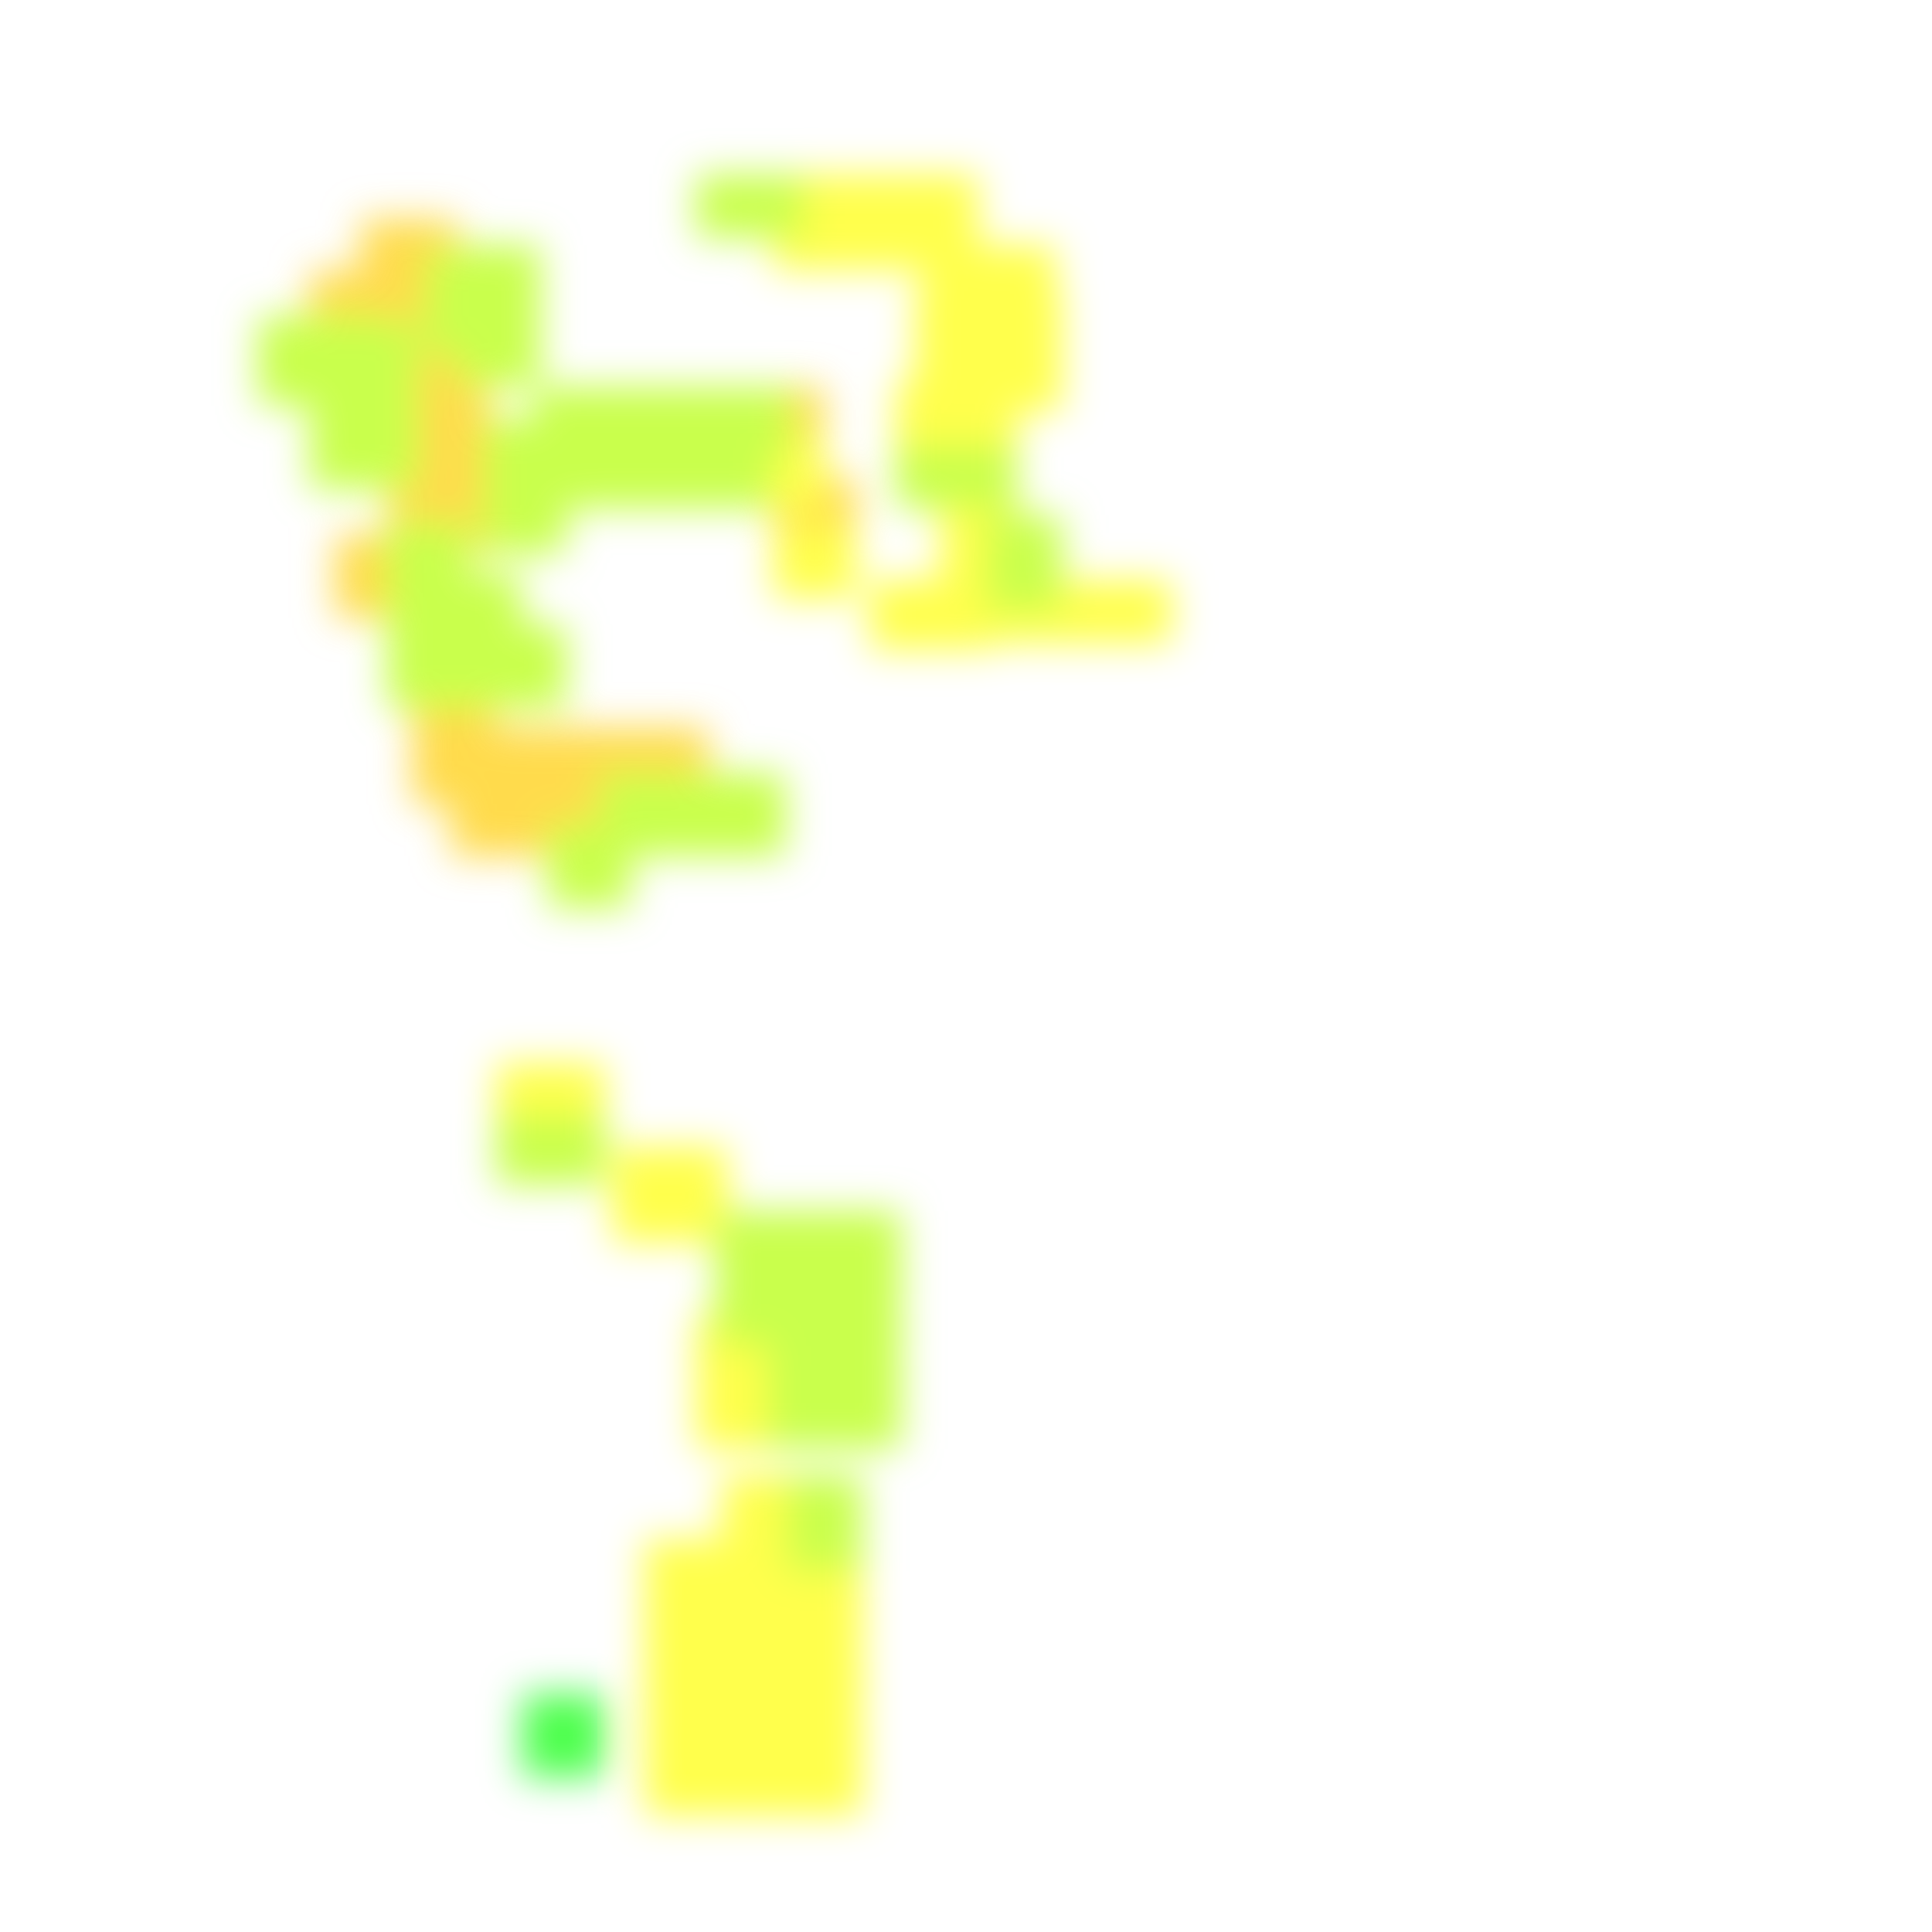
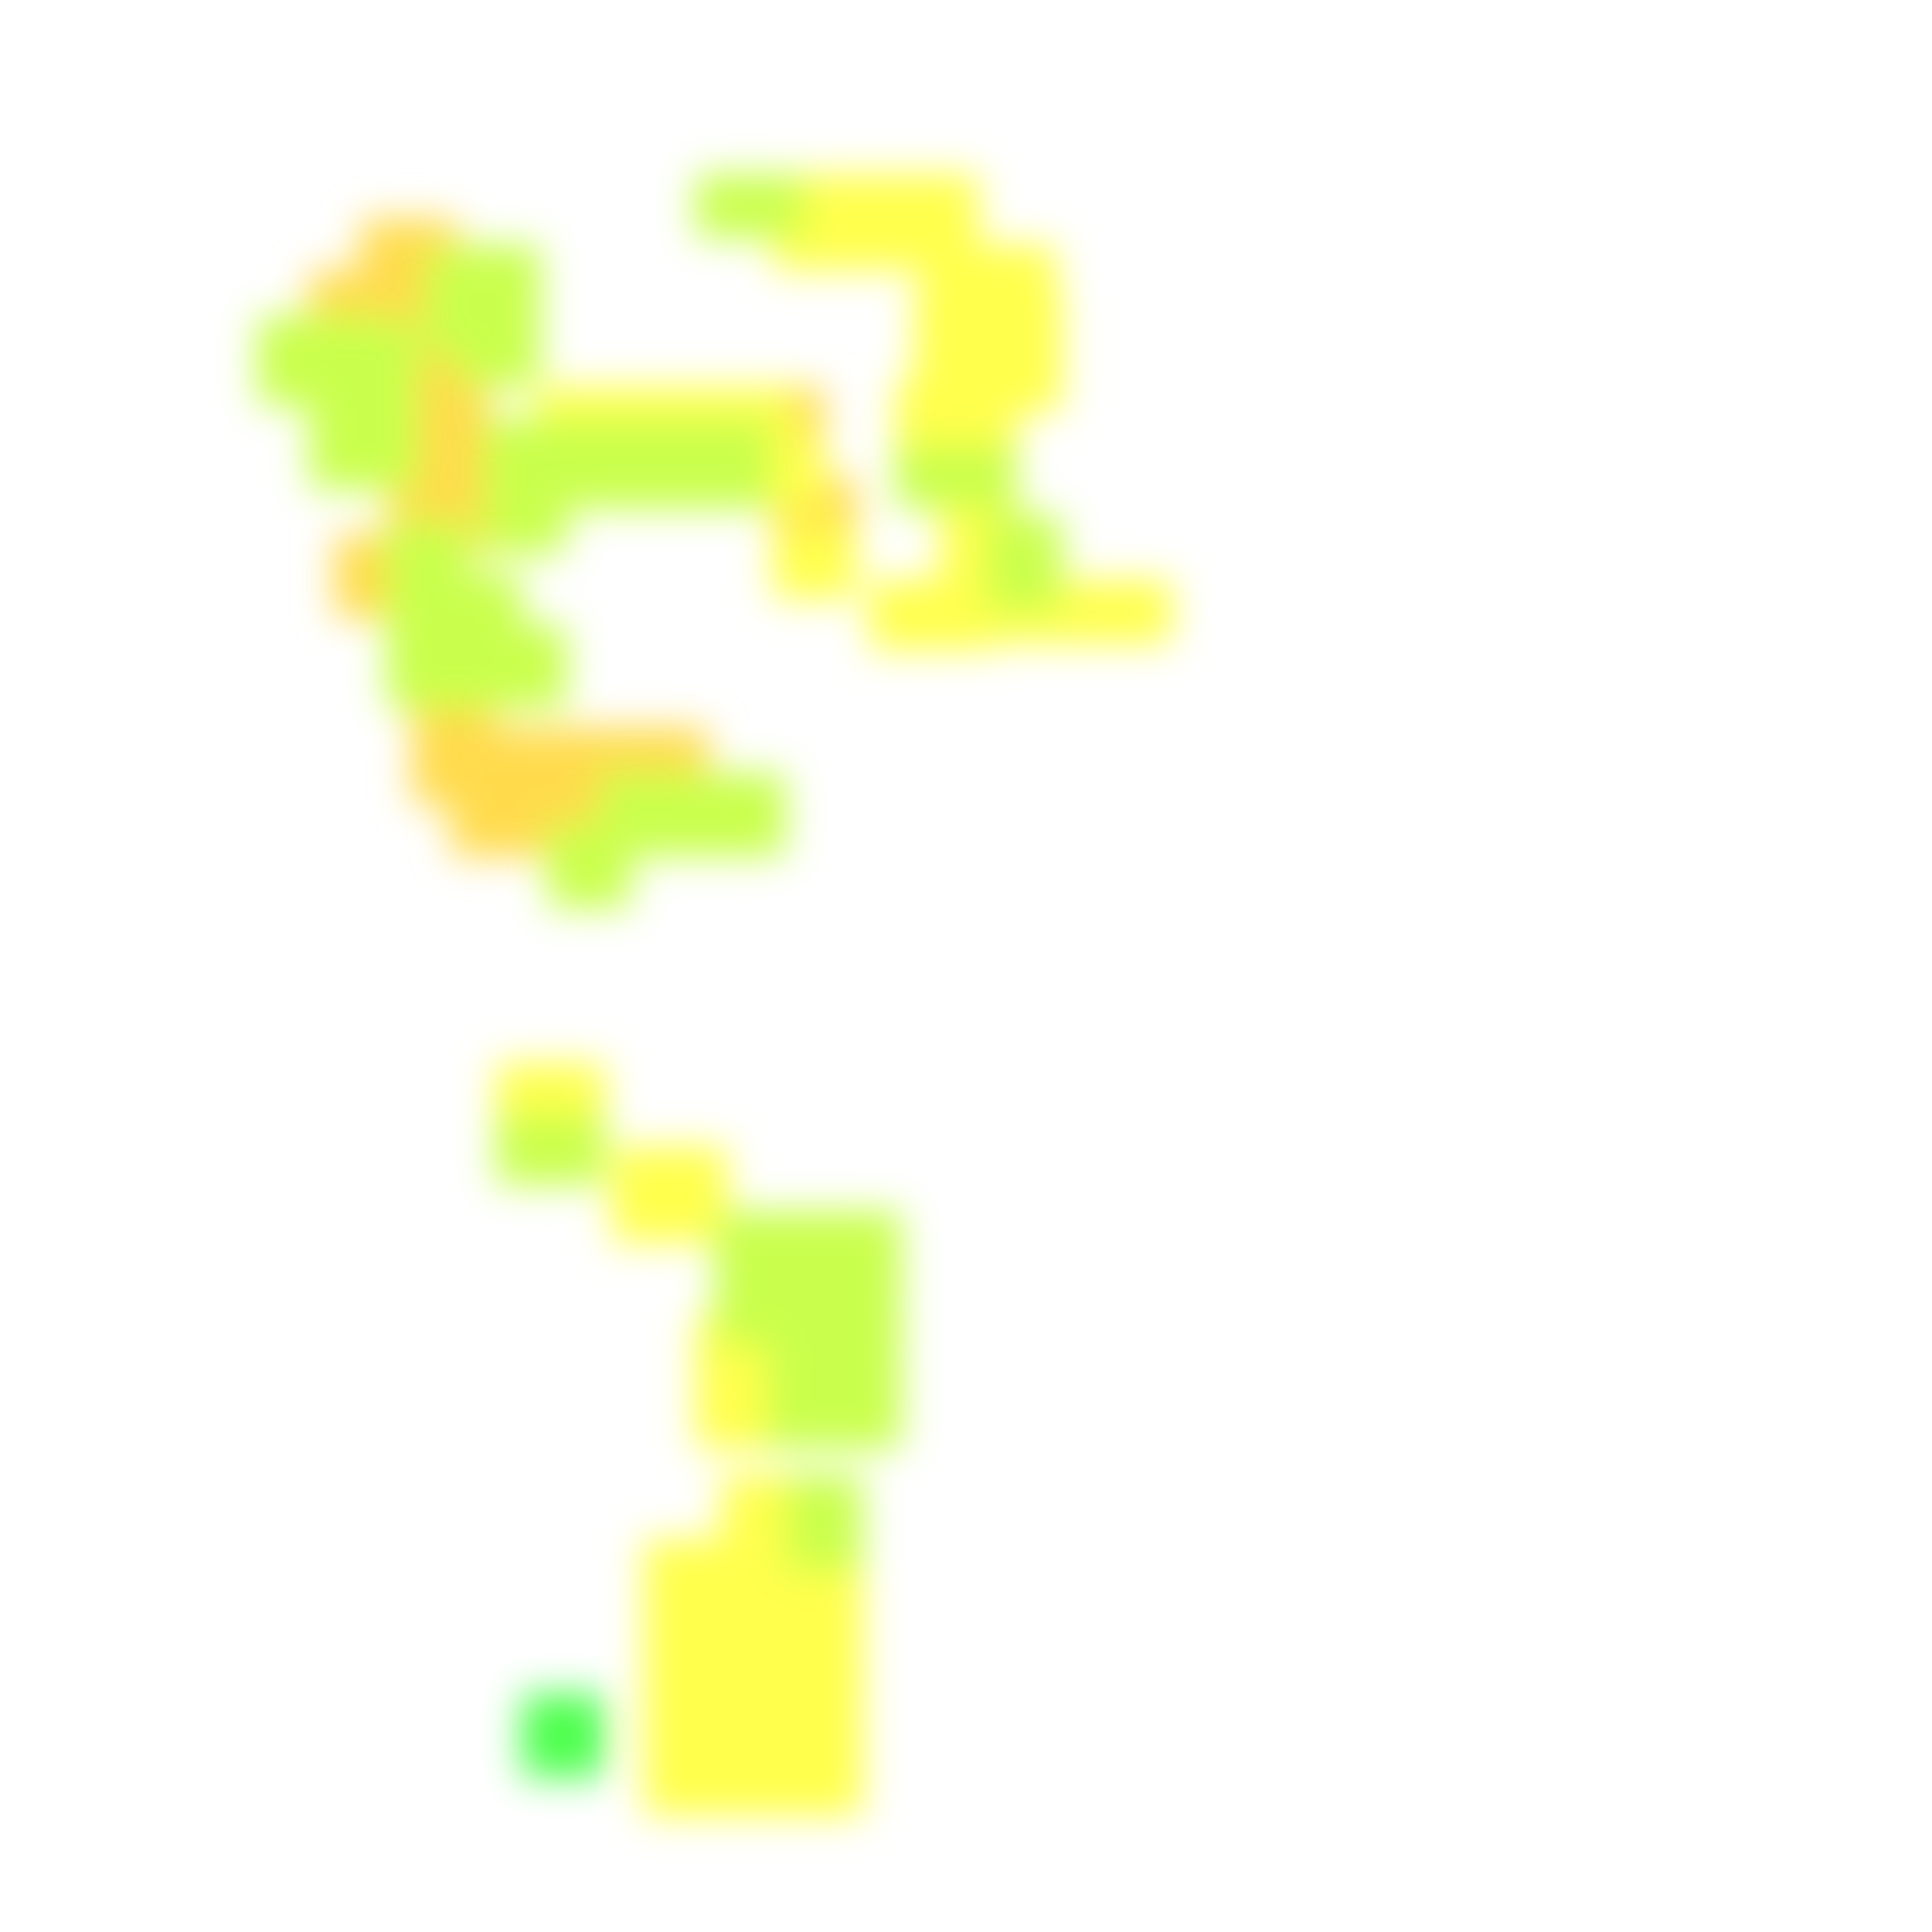
<svg xmlns="http://www.w3.org/2000/svg" width="300" height="300" viewBox="0 0 300 300" class="creatureMap" style="position:absolute;">
  <defs>
    <filter id="blur" x="-30%" y="-30%" width="160%" height="160%">
      <feGaussianBlur stdDeviation="3" />
    </filter>
    <pattern id="pattern-untameable" width="10" height="10" patternTransform="rotate(135)" patternUnits="userSpaceOnUse">
      <rect width="4" height="10" fill="black" />
    </pattern>
    <filter id="groupStroke">
      <feFlood result="outsideColor" flood-color="black" />
      <feMorphology in="SourceAlpha" operator="dilate" radius="2" />
      <feComposite result="strokeoutline1" in="outsideColor" operator="in" />
      <feComposite result="strokeoutline2" in="strokeoutline1" in2="SourceAlpha" operator="out" />
      <feGaussianBlur in="strokeoutline2" result="strokeblur" stdDeviation="1" />
    </filter>
    <style>
            .spawningMap-very-common { fill: #0F0; }
            .spawningMap-common { fill: #B2FF00; }
            .spawningMap-uncommon { fill: #FF0; }
            .spawningMap-very-uncommon { fill: #FC0; }
            .spawningMap-rare { fill: #F60; }
            .spawningMap-very-rare { fill: #F00; }
            .spawning-map-point { stroke:black; stroke-width:1; }
        </style>
  </defs>
  <g filter="url(#blur)" opacity="0.7">
    <g class="spawningMap-very-uncommon">
      <rect x="56" y="34" width="15" height="13" />
      <rect x="52" y="83" width="13" height="13" />
      <rect x="68" y="73" width="13" height="13" />
      <rect x="64" y="113" width="13" height="12" />
      <rect x="70" y="120" width="13" height="13" />
      <rect x="60" y="65" width="13" height="14" />
      <rect x="115" y="60" width="13" height="13" />
      <rect x="120" y="74" width="13" height="13" />
      <rect x="56" y="42" width="15" height="13" />
      <rect x="60" y="50" width="16" height="13" />
      <rect x="60" y="57" width="16" height="14" />
      <rect x="48" y="42" width="13" height="13" />
      <rect x="97" y="113" width="13" height="12" />
      <rect x="89" y="113" width="13" height="12" />
      <rect x="64" y="105" width="13" height="13" />
      <rect x="82" y="113" width="13" height="12" />
      <rect x="74" y="113" width="13" height="12" />
      <rect x="85" y="120" width="13" height="13" />
      <rect x="78" y="120" width="13" height="13" />
      <rect x="68" y="65" width="13" height="14" />
      <rect x="60" y="73" width="13" height="13" />
    </g>
    <g class="spawningMap-uncommon">
+       <rect x="106" y="60" width="17" height="11" />
      <rect x="115" y="68" width="13" height="11" />
      <rect x="131" y="27" width="21" height="15" />
      <rect x="164" y="90" width="18" height="10" />
      <rect x="95" y="178" width="18" height="15" />
      <rect x="108" y="212" width="16" height="13" />
      <rect x="100" y="268" width="15" height="14" />
      <rect x="119" y="239" width="15" height="15" />
      <rect x="119" y="248" width="15" height="15" />
      <rect x="119" y="258" width="15" height="15" />
      <rect x="119" y="268" width="15" height="14" />
+       <rect x="83" y="60" width="16" height="11" />
+       <rect x="95" y="60" width="16" height="11" />
      <rect x="120" y="27" width="16" height="15" />
      <rect x="152" y="45" width="13" height="19" />
      <rect x="143" y="38" width="21" height="12" />
      <rect x="142" y="45" width="15" height="19" />
      <rect x="139" y="59" width="19" height="15" />
      <rect x="146" y="74" width="12" height="21" />
      <rect x="135" y="90" width="19" height="11" />
      <rect x="150" y="90" width="18" height="10" />
      <rect x="120" y="82" width="13" height="11" />
      <rect x="77" y="165" width="17" height="13" />
      <rect x="108" y="204" width="16" height="13" />
      <rect x="112" y="229" width="15" height="15" />
      <rect x="100" y="239" width="15" height="15" />
      <rect x="100" y="248" width="15" height="15" />
      <rect x="100" y="258" width="15" height="15" />
      <rect x="109" y="239" width="15" height="15" />
      <rect x="109" y="248" width="15" height="15" />
      <rect x="109" y="258" width="15" height="15" />
      <rect x="109" y="268" width="15" height="14" />
    </g>
    <g class="spawningMap-common">
      <rect x="48" y="65" width="17" height="11" />
-       <rect x="106" y="60" width="17" height="11" />
      <rect x="60" y="97" width="13" height="13" />
      <rect x="153" y="80" width="12" height="15" />
      <rect x="77" y="173" width="17" height="11" />
      <rect x="127" y="188" width="13" height="13" />
      <rect x="119" y="212" width="13" height="13" />
      <rect x="127" y="212" width="13" height="13" />
      <rect x="48" y="49" width="13" height="14" />
      <rect x="75" y="73" width="13" height="13" />
      <rect x="107" y="65" width="13" height="14" />
-       <rect x="83" y="60" width="16" height="11" />
      <rect x="75" y="97" width="13" height="13" />
-       <rect x="95" y="60" width="16" height="11" />
      <rect x="68" y="97" width="13" height="13" />
      <rect x="68" y="89" width="13" height="13" />
      <rect x="48" y="57" width="13" height="14" />
      <rect x="108" y="27" width="17" height="10" />
      <rect x="40" y="49" width="13" height="14" />
      <rect x="139" y="69" width="19" height="10" />
      <rect x="66" y="39" width="11" height="16" />
      <rect x="56" y="50" width="9" height="20" />
      <rect x="71" y="38" width="13" height="14" />
      <rect x="75" y="65" width="13" height="14" />
      <rect x="91" y="65" width="13" height="14" />
      <rect x="99" y="65" width="13" height="14" />
      <rect x="60" y="89" width="13" height="13" />
      <rect x="60" y="81" width="13" height="13" />
      <rect x="109" y="120" width="13" height="13" />
      <rect x="101" y="120" width="13" height="13" />
      <rect x="93" y="120" width="13" height="13" />
      <rect x="85" y="128" width="13" height="13" />
      <rect x="71" y="46" width="13" height="14" />
      <rect x="111" y="188" width="13" height="13" />
      <rect x="119" y="188" width="13" height="13" />
      <rect x="111" y="196" width="13" height="13" />
      <rect x="119" y="196" width="13" height="13" />
      <rect x="127" y="196" width="13" height="13" />
      <rect x="119" y="204" width="13" height="13" />
      <rect x="127" y="204" width="13" height="13" />
      <rect x="83" y="65" width="13" height="14" />
      <rect x="122" y="229" width="12" height="15" />
    </g>
    <g class="spawningMap-very-common">
      <rect x="81" y="263" width="13" height="13" />
    </g>
  </g>
</svg>
